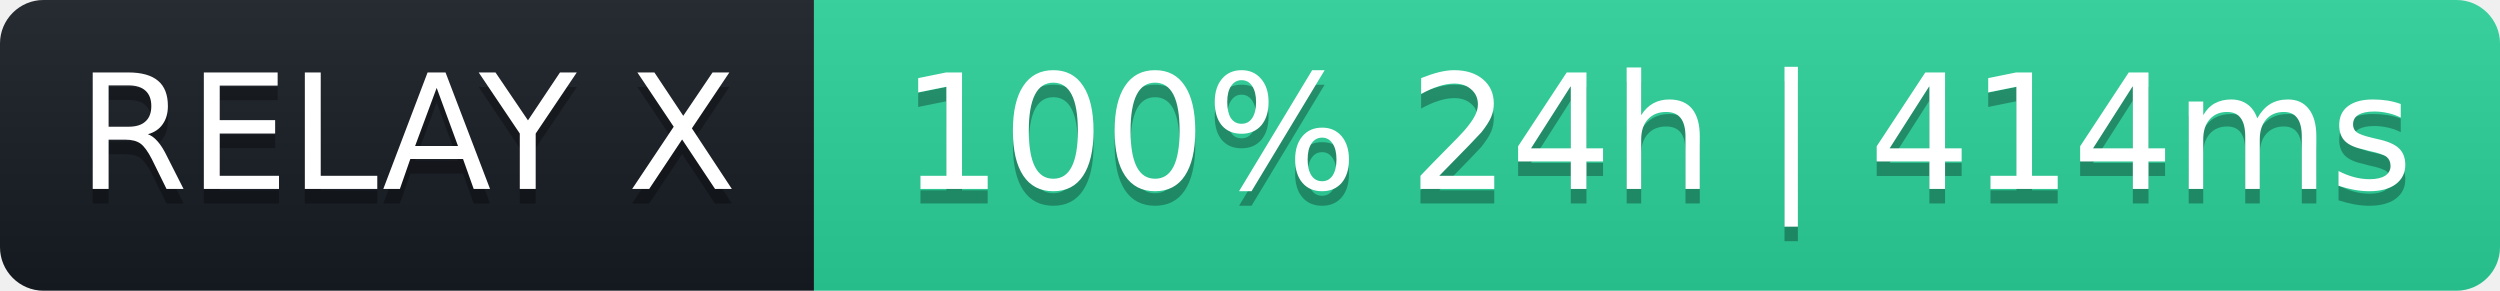
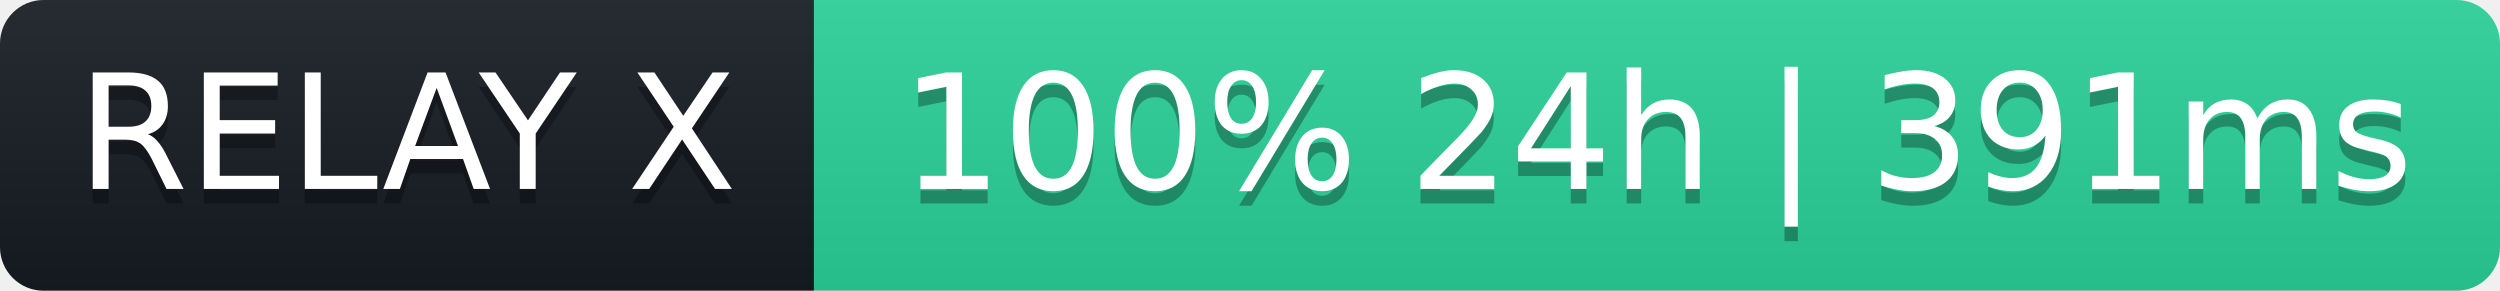
- <svg xmlns="http://www.w3.org/2000/svg" width="172" height="20" role="img" aria-label="RELAY X: 100% 24h | 414ms">
+ <svg xmlns="http://www.w3.org/2000/svg" width="172" height="20" role="img" aria-label="RELAY X: 100% 24h | 391ms">
  <linearGradient id="s" x2="0" y2="100%">
    <stop offset="0" stop-color="#bbb" stop-opacity=".1" />
    <stop offset="1" stop-opacity=".1" />
  </linearGradient>
  <clipPath id="r">
    <rect width="172" height="20" rx="3" fill="#fff" />
  </clipPath>
  <g clip-path="url(#r)">
    <rect width="56" height="20" fill="#161b22" />
    <rect x="56" width="116" height="20" fill="#2ad39b" />
    <rect width="172" height="20" fill="url(#s)" />
  </g>
  <g fill="#fff" text-anchor="middle" font-family="Verdana,Geneva,DejaVu Sans,sans-serif" font-size="11">
    <text x="28" y="14" fill="#000" fill-opacity=".3">RELAY X</text>
    <text x="28" y="13">RELAY X</text>
-     <text x="114" y="14" fill="#000" fill-opacity=".3">100% 24h | 414ms</text>
-     <text x="114" y="13">100% 24h | 414ms</text>
+     <text x="114" y="14" fill="#000" fill-opacity=".3">100% 24h | 391ms</text>
+     <text x="114" y="13">100% 24h | 391ms</text>
  </g>
</svg>
